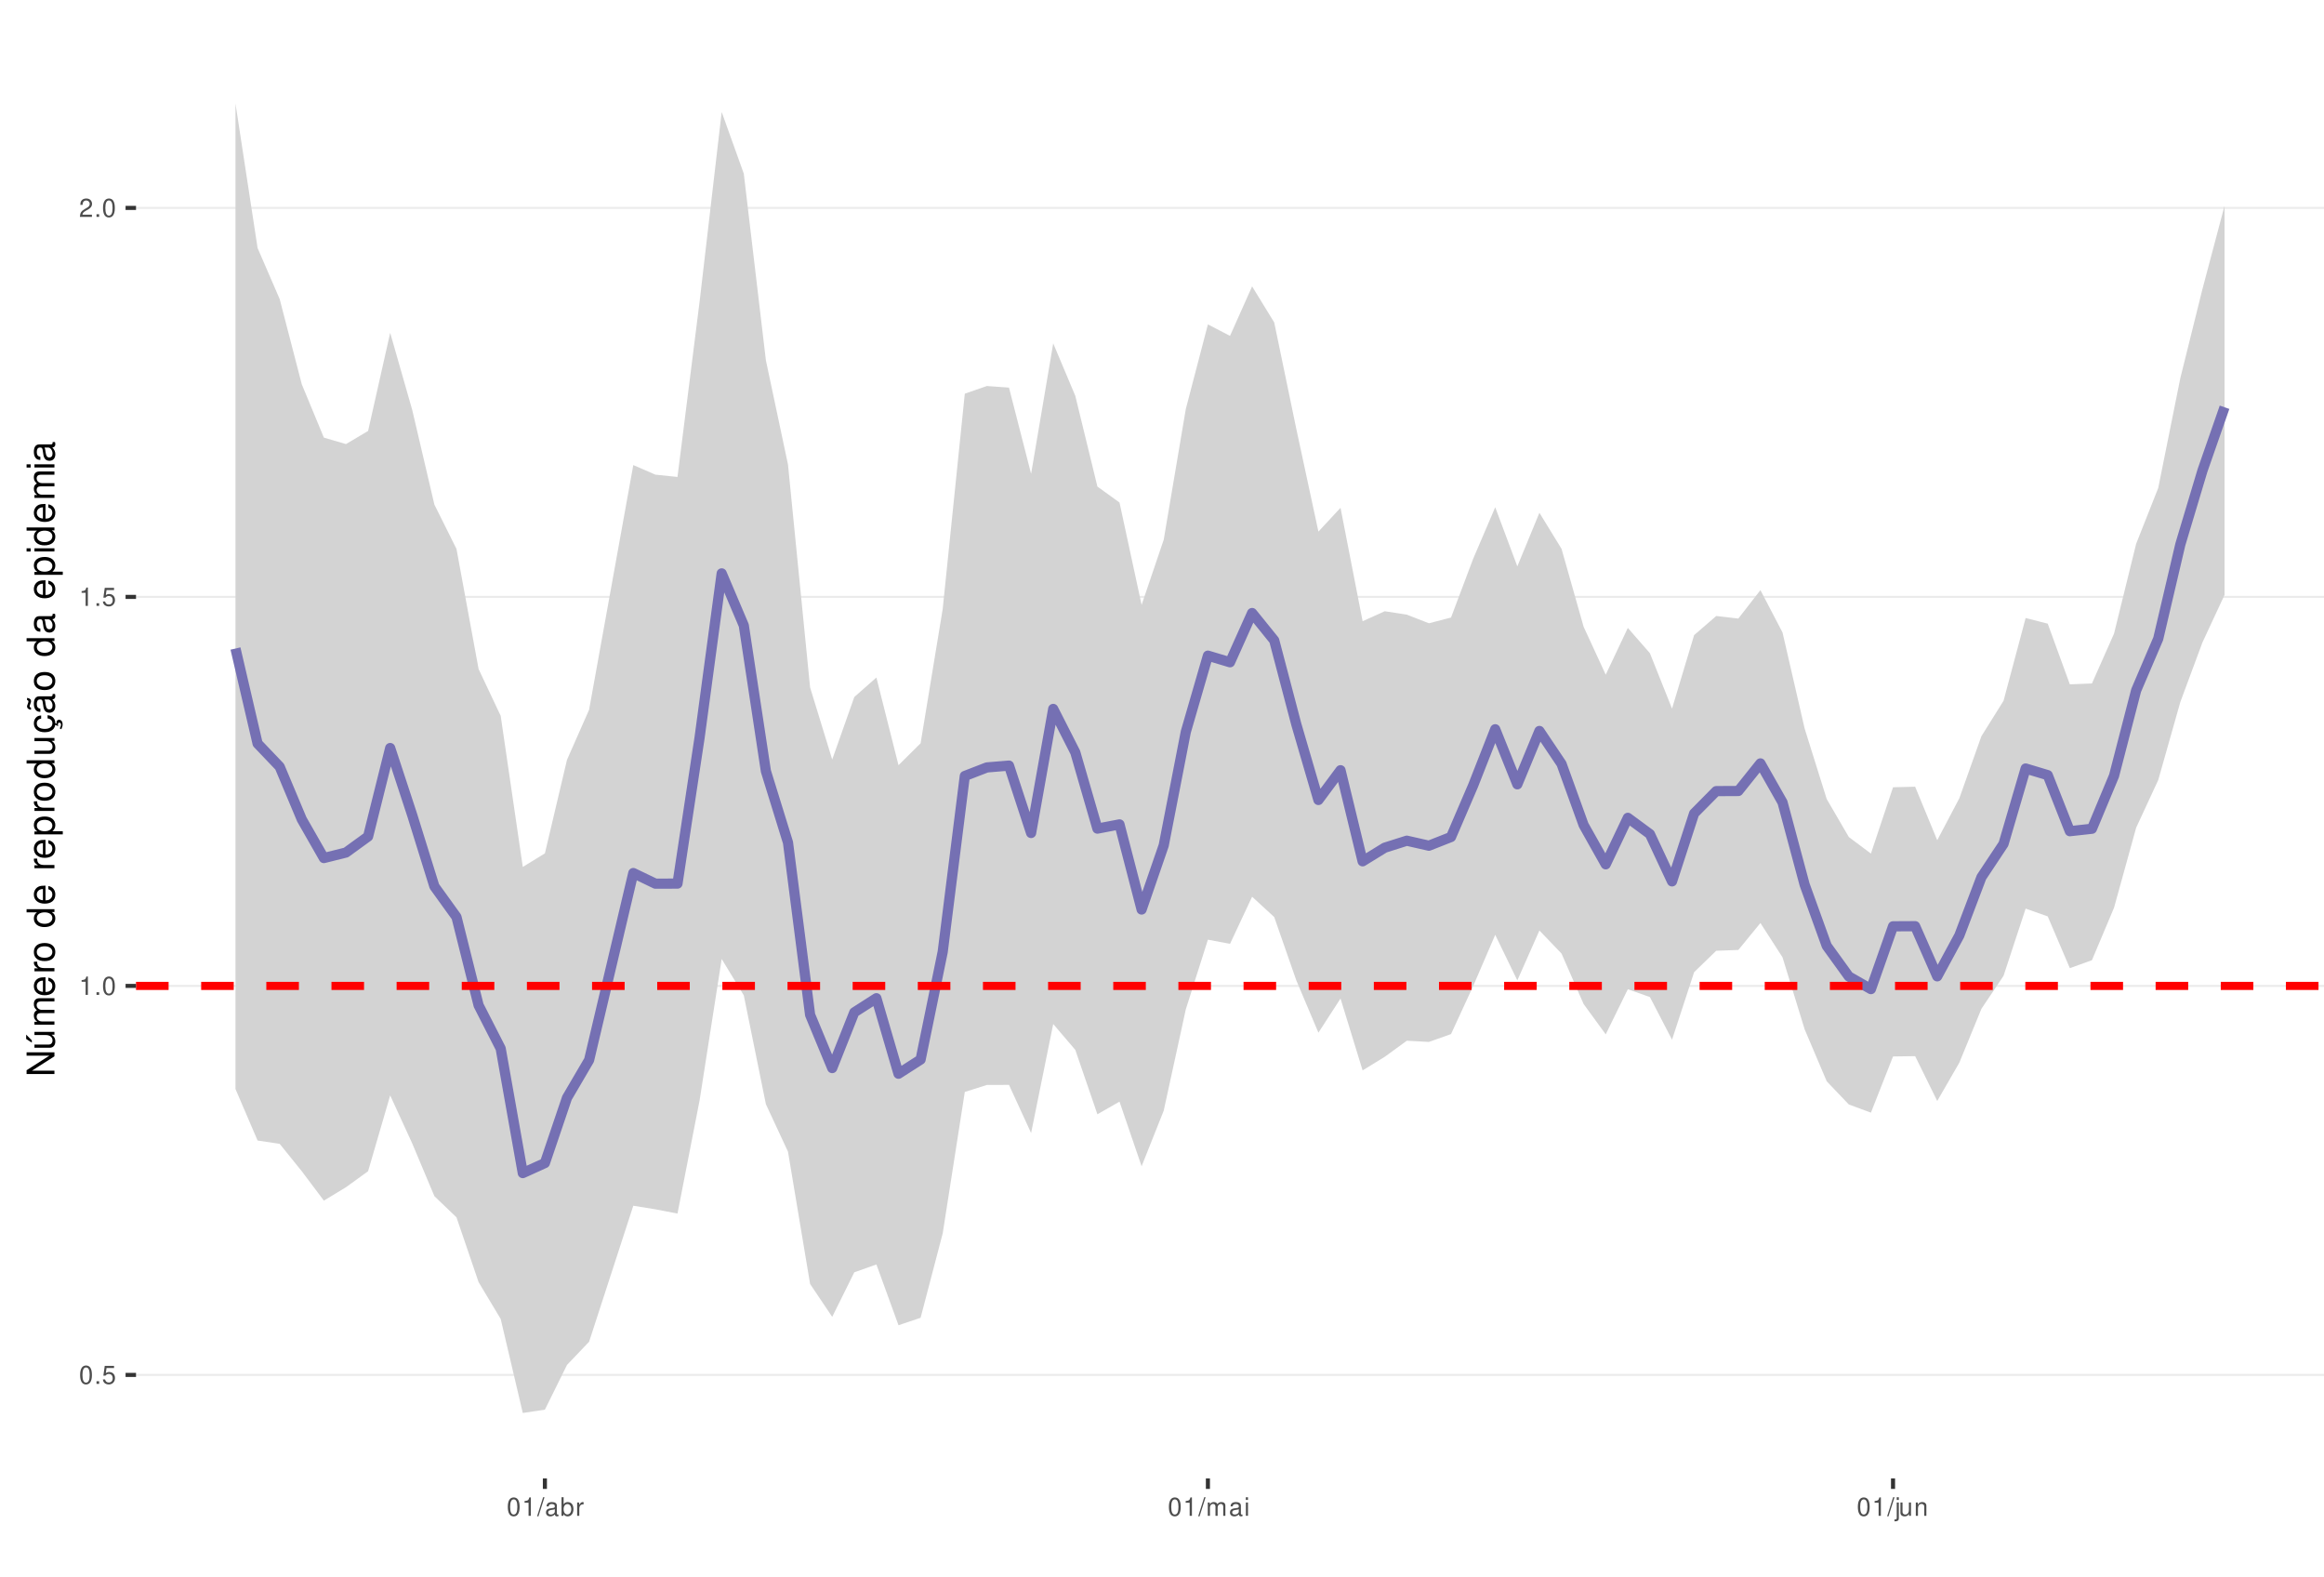
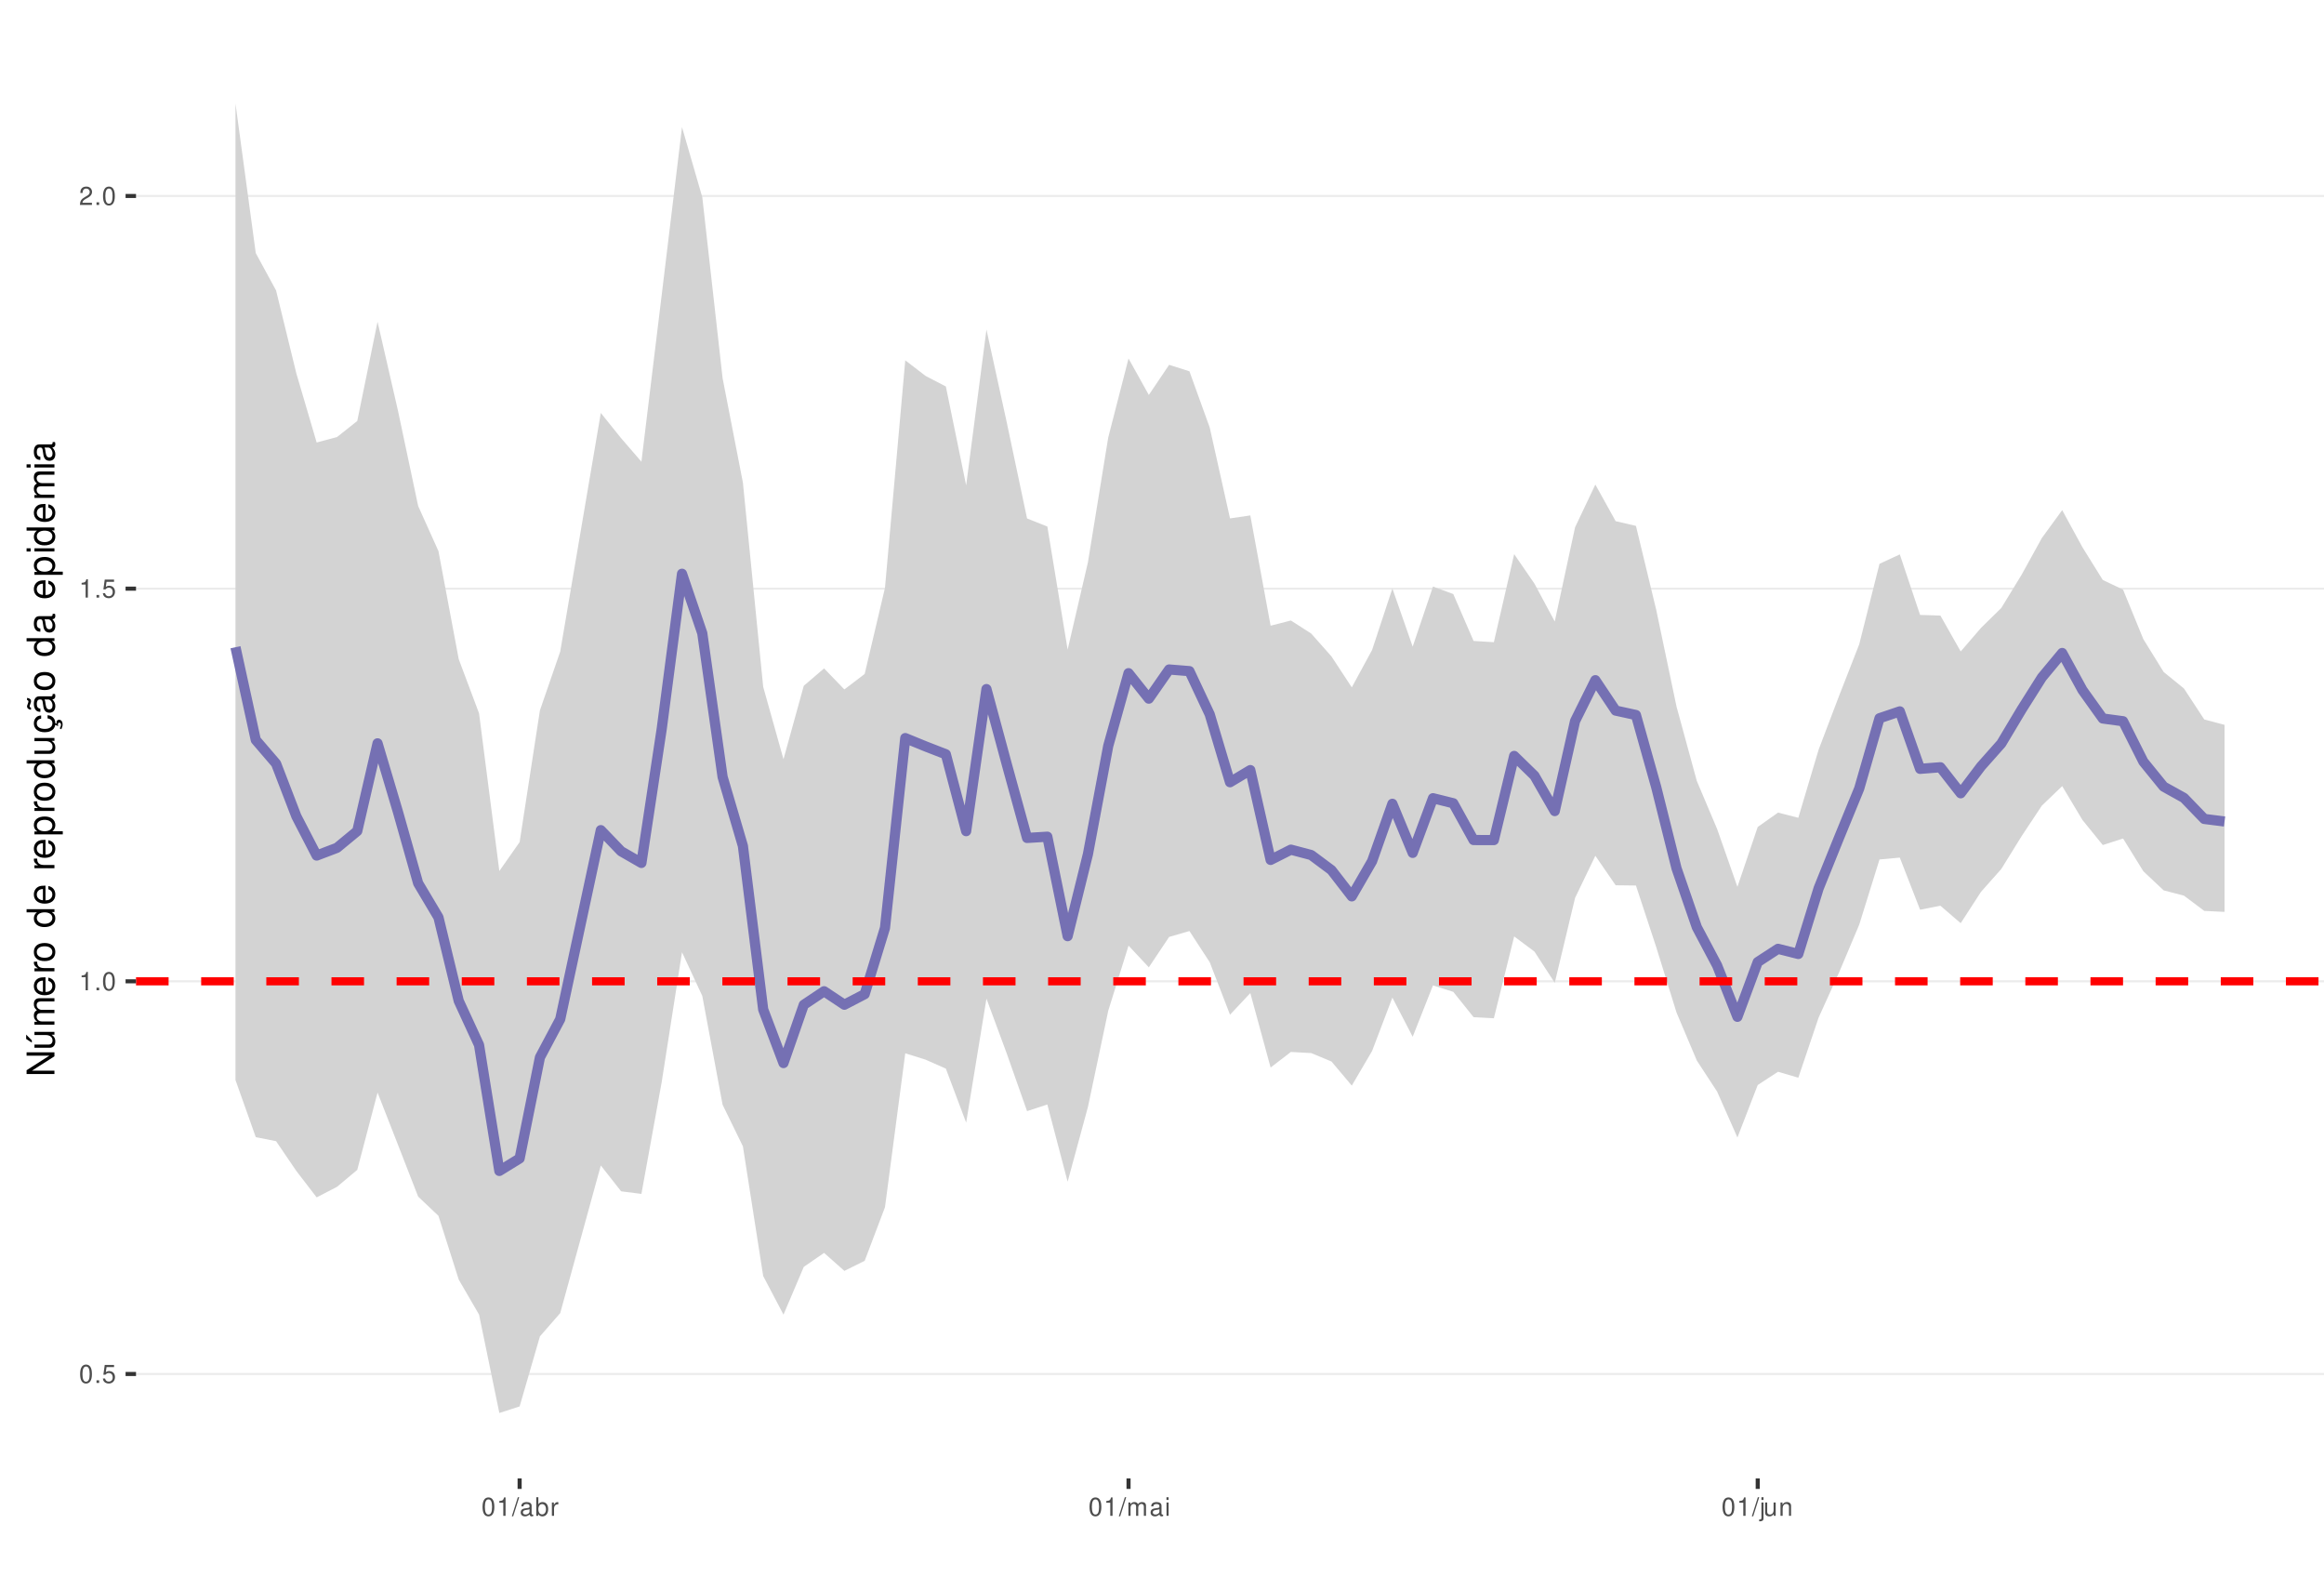
<svg xmlns="http://www.w3.org/2000/svg" xmlns:xlink="http://www.w3.org/1999/xlink" width="609pt" height="413pt" viewBox="0 0 609 413" version="1.1">
  <defs>
    <g>
      <symbol overflow="visible" id="glyph0-0">
        <path style="stroke:none;" d="" />
      </symbol>
      <symbol overflow="visible" id="glyph0-1">
        <path style="stroke:none;" d="M 1.828 -4.812 C 1.391 -4.812 0.984 -4.609 0.75 -4.281 C 0.438 -3.859 0.281 -3.219 0.281 -2.328 C 0.281 -0.703 0.812 0.156 1.828 0.156 C 2.828 0.156 3.375 -0.703 3.375 -2.297 C 3.375 -3.219 3.234 -3.844 2.922 -4.281 C 2.672 -4.625 2.281 -4.812 1.828 -4.812 Z M 1.828 -4.297 C 2.469 -4.297 2.781 -3.641 2.781 -2.344 C 2.781 -0.969 2.469 -0.328 1.812 -0.328 C 1.203 -0.328 0.891 -1 0.891 -2.328 C 0.891 -3.641 1.203 -4.297 1.828 -4.297 Z M 1.828 -4.297 " />
      </symbol>
      <symbol overflow="visible" id="glyph0-2">
        <path style="stroke:none;" d="M 1.266 -0.688 L 0.578 -0.688 L 0.578 0 L 1.266 0 Z M 1.266 -0.688 " />
      </symbol>
      <symbol overflow="visible" id="glyph0-3">
        <path style="stroke:none;" d="M 3.172 -4.719 L 0.734 -4.719 L 0.375 -2.156 L 0.922 -2.156 C 1.188 -2.469 1.422 -2.594 1.797 -2.594 C 2.422 -2.594 2.812 -2.156 2.812 -1.453 C 2.812 -0.781 2.422 -0.359 1.781 -0.359 C 1.266 -0.359 0.953 -0.625 0.812 -1.156 L 0.234 -1.156 C 0.312 -0.766 0.375 -0.578 0.516 -0.406 C 0.781 -0.047 1.266 0.156 1.797 0.156 C 2.75 0.156 3.422 -0.547 3.422 -1.531 C 3.422 -2.469 2.797 -3.109 1.891 -3.109 C 1.562 -3.109 1.297 -3.016 1.016 -2.828 L 1.203 -4.141 L 3.172 -4.141 Z M 3.172 -4.719 " />
      </symbol>
      <symbol overflow="visible" id="glyph0-4">
        <path style="stroke:none;" d="M 1.719 -3.422 L 1.719 0 L 2.312 0 L 2.312 -4.812 L 1.922 -4.812 C 1.719 -4.078 1.578 -3.969 0.672 -3.859 L 0.672 -3.422 Z M 1.719 -3.422 " />
      </symbol>
      <symbol overflow="visible" id="glyph0-5">
        <path style="stroke:none;" d="M 3.375 -0.578 L 0.891 -0.578 C 0.938 -0.984 1.156 -1.234 1.734 -1.578 L 2.406 -1.953 C 3.062 -2.328 3.406 -2.812 3.406 -3.406 C 3.406 -3.812 3.234 -4.188 2.969 -4.438 C 2.688 -4.688 2.344 -4.812 1.891 -4.812 C 1.297 -4.812 0.844 -4.594 0.578 -4.188 C 0.422 -3.938 0.344 -3.641 0.328 -3.141 L 0.922 -3.141 C 0.938 -3.469 0.984 -3.672 1.062 -3.828 C 1.219 -4.125 1.516 -4.297 1.875 -4.297 C 2.406 -4.297 2.797 -3.906 2.797 -3.391 C 2.797 -3.016 2.578 -2.672 2.156 -2.438 L 1.547 -2.078 C 0.562 -1.516 0.281 -1.062 0.219 0 L 3.375 0 Z M 3.375 -0.578 " />
      </symbol>
      <symbol overflow="visible" id="glyph0-6">
        <path style="stroke:none;" d="M 1.531 -4.859 L -0.047 0.141 L 0.312 0.141 L 1.891 -4.859 Z M 1.531 -4.859 " />
      </symbol>
      <symbol overflow="visible" id="glyph0-7">
        <path style="stroke:none;" d="M 3.562 -0.328 C 3.5 -0.312 3.469 -0.312 3.438 -0.312 C 3.25 -0.312 3.141 -0.406 3.141 -0.578 L 3.141 -2.641 C 3.141 -3.25 2.688 -3.594 1.828 -3.594 C 1.312 -3.594 0.906 -3.438 0.672 -3.188 C 0.516 -3 0.453 -2.797 0.438 -2.453 L 0.984 -2.453 C 1.031 -2.875 1.297 -3.078 1.812 -3.078 C 2.312 -3.078 2.594 -2.891 2.594 -2.562 L 2.594 -2.406 C 2.578 -2.172 2.469 -2.078 2.016 -2.031 C 1.219 -1.922 1.109 -1.891 0.891 -1.812 C 0.484 -1.641 0.281 -1.328 0.281 -0.875 C 0.281 -0.25 0.719 0.156 1.422 0.156 C 1.859 0.156 2.219 0 2.609 -0.359 C 2.656 0 2.828 0.156 3.188 0.156 C 3.297 0.156 3.375 0.141 3.562 0.094 Z M 2.594 -1.094 C 2.594 -0.906 2.531 -0.797 2.375 -0.641 C 2.141 -0.438 1.875 -0.328 1.547 -0.328 C 1.109 -0.328 0.859 -0.547 0.859 -0.891 C 0.859 -1.266 1.094 -1.438 1.703 -1.531 C 2.297 -1.609 2.406 -1.641 2.594 -1.719 Z M 2.594 -1.094 " />
      </symbol>
      <symbol overflow="visible" id="glyph0-8">
        <path style="stroke:none;" d="M 0.359 -4.859 L 0.359 0 L 0.859 0 L 0.859 -0.453 C 1.125 -0.047 1.484 0.156 1.969 0.156 C 2.875 0.156 3.484 -0.594 3.484 -1.75 C 3.484 -2.891 2.922 -3.594 1.984 -3.594 C 1.516 -3.594 1.172 -3.406 0.906 -3.016 L 0.906 -4.859 Z M 1.891 -3.062 C 2.5 -3.062 2.906 -2.531 2.906 -1.703 C 2.906 -0.906 2.484 -0.359 1.891 -0.359 C 1.297 -0.359 0.906 -0.906 0.906 -1.719 C 0.906 -2.531 1.297 -3.062 1.891 -3.062 Z M 1.891 -3.062 " />
      </symbol>
      <symbol overflow="visible" id="glyph0-9">
        <path style="stroke:none;" d="M 0.453 -3.484 L 0.453 0 L 1.016 0 L 1.016 -1.812 C 1.031 -2.656 1.375 -3.016 2.141 -3 L 2.141 -3.562 C 2.047 -3.578 1.984 -3.594 1.922 -3.594 C 1.562 -3.594 1.297 -3.375 0.969 -2.859 L 0.969 -3.484 Z M 0.453 -3.484 " />
      </symbol>
      <symbol overflow="visible" id="glyph0-10">
        <path style="stroke:none;" d="M 0.469 -3.484 L 0.469 0 L 1.031 0 L 1.031 -2.188 C 1.031 -2.703 1.391 -3.109 1.844 -3.109 C 2.25 -3.109 2.484 -2.844 2.484 -2.406 L 2.484 0 L 3.047 0 L 3.047 -2.188 C 3.047 -2.703 3.422 -3.109 3.875 -3.109 C 4.266 -3.109 4.516 -2.844 4.516 -2.406 L 4.516 0 L 5.078 0 L 5.078 -2.609 C 5.078 -3.234 4.719 -3.594 4.062 -3.594 C 3.594 -3.594 3.312 -3.453 2.984 -3.062 C 2.781 -3.422 2.5 -3.594 2.047 -3.594 C 1.578 -3.594 1.266 -3.422 0.984 -3 L 0.984 -3.484 Z M 0.469 -3.484 " />
      </symbol>
      <symbol overflow="visible" id="glyph0-11">
        <path style="stroke:none;" d="M 1 -3.484 L 0.453 -3.484 L 0.453 0 L 1 0 Z M 1 -4.859 L 0.438 -4.859 L 0.438 -4.156 L 1 -4.156 Z M 1 -4.859 " />
      </symbol>
      <symbol overflow="visible" id="glyph0-12">
        <path style="stroke:none;" d="M 0.469 -3.484 L 0.469 0.5 C 0.469 0.859 0.359 0.969 0.016 0.969 C -0.031 0.969 -0.047 0.969 -0.125 0.953 L -0.125 1.438 C -0.047 1.438 -0.016 1.453 0.062 1.453 C 0.688 1.453 1.016 1.203 1.016 0.719 L 1.016 -3.484 Z M 1.016 -4.859 L 0.469 -4.859 L 0.469 -4.156 L 1.016 -4.156 Z M 1.016 -4.859 " />
      </symbol>
      <symbol overflow="visible" id="glyph0-13">
        <path style="stroke:none;" d="M 3.203 0 L 3.203 -3.484 L 2.656 -3.484 L 2.656 -1.516 C 2.656 -0.797 2.281 -0.328 1.703 -0.328 C 1.266 -0.328 0.984 -0.594 0.984 -1.016 L 0.984 -3.484 L 0.438 -3.484 L 0.438 -0.797 C 0.438 -0.219 0.859 0.156 1.547 0.156 C 2.062 0.156 2.391 -0.031 2.703 -0.484 L 2.703 0 Z M 3.203 0 " />
      </symbol>
      <symbol overflow="visible" id="glyph0-14">
        <path style="stroke:none;" d="M 0.469 -3.484 L 0.469 0 L 1.031 0 L 1.031 -1.922 C 1.031 -2.641 1.391 -3.109 1.969 -3.109 C 2.406 -3.109 2.688 -2.828 2.688 -2.422 L 2.688 0 L 3.234 0 L 3.234 -2.641 C 3.234 -3.219 2.812 -3.594 2.141 -3.594 C 1.625 -3.594 1.281 -3.391 0.984 -2.906 L 0.984 -3.484 Z M 0.469 -3.484 " />
      </symbol>
      <symbol overflow="visible" id="glyph1-0">
        <path style="stroke:none;" d="" />
      </symbol>
      <symbol overflow="visible" id="glyph1-1">
        <path style="stroke:none;" d="M -7.297 -6.453 L -7.297 -5.578 L -1.328 -5.578 L -7.297 -1.766 L -7.297 -0.766 L 0 -0.766 L 0 -1.641 L -5.906 -1.641 L 0 -5.406 L 0 -6.453 Z M -7.297 -6.453 " />
      </symbol>
      <symbol overflow="visible" id="glyph1-2">
        <path style="stroke:none;" d="M 0 -4.812 L -5.234 -4.812 L -5.234 -3.984 L -2.266 -3.984 C -1.203 -3.984 -0.5 -3.438 -0.5 -2.562 C -0.5 -1.906 -0.906 -1.484 -1.531 -1.484 L -5.234 -1.484 L -5.234 -0.656 L -1.203 -0.656 C -0.328 -0.656 0.234 -1.297 0.234 -2.312 C 0.234 -3.094 -0.047 -3.578 -0.734 -4.062 L 0 -4.062 Z M -7.406 -2.953 L -5.922 -2 L -5.922 -2.594 L -7.406 -4.094 Z M -7.406 -2.953 " />
      </symbol>
      <symbol overflow="visible" id="glyph1-3">
        <path style="stroke:none;" d="M -5.234 -0.703 L 0 -0.703 L 0 -1.547 L -3.297 -1.547 C -4.047 -1.547 -4.656 -2.094 -4.656 -2.766 C -4.656 -3.391 -4.281 -3.734 -3.609 -3.734 L 0 -3.734 L 0 -4.578 L -3.297 -4.578 C -4.047 -4.578 -4.656 -5.125 -4.656 -5.812 C -4.656 -6.422 -4.266 -6.781 -3.609 -6.781 L 0 -6.781 L 0 -7.625 L -3.938 -7.625 C -4.875 -7.625 -5.391 -7.078 -5.391 -6.094 C -5.391 -5.406 -5.188 -4.984 -4.594 -4.484 C -5.156 -4.188 -5.391 -3.766 -5.391 -3.078 C -5.391 -2.375 -5.125 -1.906 -4.5 -1.469 L -5.234 -1.469 Z M -5.234 -0.703 " />
      </symbol>
      <symbol overflow="visible" id="glyph1-4">
        <path style="stroke:none;" d="M -2.344 -5.125 C -3.141 -5.125 -3.625 -5.062 -4.016 -4.922 C -4.875 -4.578 -5.391 -3.781 -5.391 -2.797 C -5.391 -1.344 -4.281 -0.406 -2.547 -0.406 C -0.812 -0.406 0.234 -1.297 0.234 -2.781 C 0.234 -3.984 -0.453 -4.812 -1.594 -5.016 L -1.594 -4.188 C -0.906 -3.953 -0.547 -3.484 -0.547 -2.812 C -0.547 -2.281 -0.781 -1.828 -1.219 -1.547 C -1.516 -1.344 -1.812 -1.281 -2.344 -1.266 Z M -3.016 -1.297 C -3.984 -1.359 -4.625 -1.953 -4.625 -2.797 C -4.625 -3.641 -3.953 -4.234 -3.016 -4.234 Z M -3.016 -1.297 " />
      </symbol>
      <symbol overflow="visible" id="glyph1-5">
        <path style="stroke:none;" d="M -5.234 -0.688 L 0 -0.688 L 0 -1.531 L -2.719 -1.531 C -3.984 -1.547 -4.547 -2.062 -4.516 -3.203 L -5.359 -3.203 C -5.375 -3.062 -5.391 -2.984 -5.391 -2.891 C -5.391 -2.344 -5.062 -1.938 -4.297 -1.453 L -5.234 -1.453 Z M -5.234 -0.688 " />
      </symbol>
      <symbol overflow="visible" id="glyph1-6">
        <path style="stroke:none;" d="M -5.391 -2.719 C -5.391 -1.234 -4.344 -0.359 -2.578 -0.359 C -0.812 -0.359 0.234 -1.234 0.234 -2.734 C 0.234 -4.203 -0.812 -5.094 -2.547 -5.094 C -4.359 -5.094 -5.391 -4.234 -5.391 -2.719 Z M -4.625 -2.734 C -4.625 -3.672 -3.844 -4.234 -2.547 -4.234 C -1.312 -4.234 -0.547 -3.656 -0.547 -2.734 C -0.547 -1.797 -1.312 -1.234 -2.578 -1.234 C -3.844 -1.234 -4.625 -1.797 -4.625 -2.734 Z M -4.625 -2.734 " />
      </symbol>
      <symbol overflow="visible" id="glyph1-7">
        <path style="stroke:none;" d="" />
      </symbol>
      <symbol overflow="visible" id="glyph1-8">
        <path style="stroke:none;" d="M -7.297 -4.953 L -7.297 -4.125 L -4.578 -4.125 C -5.109 -3.766 -5.391 -3.203 -5.391 -2.516 C -5.391 -1.156 -4.297 -0.266 -2.625 -0.266 C -0.859 -0.266 0.234 -1.125 0.234 -2.547 C 0.234 -3.266 -0.047 -3.766 -0.688 -4.203 L 0 -4.203 L 0 -4.953 Z M -4.609 -2.656 C -4.609 -3.547 -3.812 -4.125 -2.562 -4.125 C -1.344 -4.125 -0.547 -3.547 -0.547 -2.656 C -0.547 -1.734 -1.359 -1.125 -2.578 -1.125 C -3.797 -1.125 -4.609 -1.734 -4.609 -2.656 Z M -4.609 -2.656 " />
      </symbol>
      <symbol overflow="visible" id="glyph1-9">
        <path style="stroke:none;" d="M 2.188 -0.547 L 2.188 -1.375 L -0.547 -1.375 C -0.016 -1.812 0.234 -2.312 0.234 -2.984 C 0.234 -4.344 -0.859 -5.234 -2.531 -5.234 C -4.297 -5.234 -5.391 -4.375 -5.391 -2.984 C -5.391 -2.266 -5.062 -1.703 -4.453 -1.312 L -5.234 -1.312 L -5.234 -0.547 Z M -4.609 -2.844 C -4.609 -3.766 -3.797 -4.359 -2.547 -4.359 C -1.359 -4.359 -0.547 -3.75 -0.547 -2.844 C -0.547 -1.953 -1.344 -1.375 -2.578 -1.375 C -3.812 -1.375 -4.609 -1.953 -4.609 -2.844 Z M -4.609 -2.844 " />
      </symbol>
      <symbol overflow="visible" id="glyph1-10">
        <path style="stroke:none;" d="M 0 -4.812 L -5.234 -4.812 L -5.234 -3.984 L -2.266 -3.984 C -1.203 -3.984 -0.5 -3.438 -0.5 -2.562 C -0.5 -1.906 -0.906 -1.484 -1.531 -1.484 L -5.234 -1.484 L -5.234 -0.656 L -1.203 -0.656 C -0.328 -0.656 0.234 -1.297 0.234 -2.312 C 0.234 -3.094 -0.047 -3.578 -0.734 -4.062 L 0 -4.062 Z M 0 -4.812 " />
      </symbol>
      <symbol overflow="visible" id="glyph1-11">
        <path style="stroke:none;" d="M 0.234 -2.641 C 0.234 -3.875 -0.547 -4.703 -1.797 -4.766 L -1.797 -3.938 C -0.953 -3.797 -0.531 -3.359 -0.531 -2.656 C -0.531 -1.734 -1.281 -1.188 -2.516 -1.188 C -3.844 -1.188 -4.625 -1.719 -4.625 -2.625 C -4.625 -3.328 -4.203 -3.766 -3.484 -3.875 L -3.484 -4.703 C -3.984 -4.672 -4.312 -4.562 -4.609 -4.359 C -5.094 -4 -5.391 -3.375 -5.391 -2.641 C -5.391 -1.219 -4.266 -0.312 -2.531 -0.312 C -1.469 -0.312 -0.625 -0.672 -0.156 -1.312 C 0.047 -1.594 0.125 -1.812 0.203 -2.25 L 0.922 -1.938 L 0.984 -2.062 C 0.938 -2.188 0.906 -2.25 0.906 -2.375 C 0.906 -2.656 1.047 -2.828 1.281 -2.828 C 1.547 -2.828 1.734 -2.594 1.734 -2.297 C 1.734 -2.031 1.672 -1.844 1.438 -1.406 L 1.406 -1.312 L 1.812 -1.094 C 2.078 -1.75 2.141 -1.953 2.141 -2.344 C 2.141 -3.109 1.781 -3.578 1.203 -3.578 C 0.781 -3.578 0.547 -3.297 0.547 -2.797 C 0.547 -2.703 0.547 -2.641 0.562 -2.516 Z M 0.234 -2.641 " />
      </symbol>
      <symbol overflow="visible" id="glyph1-12">
        <path style="stroke:none;" d="M -0.484 -5.344 C -0.469 -5.266 -0.469 -5.219 -0.469 -5.172 C -0.469 -4.875 -0.625 -4.719 -0.875 -4.719 L -3.953 -4.719 C -4.891 -4.719 -5.391 -4.047 -5.391 -2.75 C -5.391 -1.984 -5.172 -1.375 -4.781 -1.016 C -4.516 -0.766 -4.203 -0.672 -3.688 -0.656 L -3.688 -1.484 C -4.328 -1.562 -4.625 -1.938 -4.625 -2.719 C -4.625 -3.484 -4.344 -3.891 -3.844 -3.891 L -3.625 -3.891 C -3.266 -3.875 -3.125 -3.703 -3.047 -3.016 C -2.891 -1.844 -2.844 -1.656 -2.719 -1.344 C -2.453 -0.734 -2 -0.422 -1.312 -0.422 C -0.375 -0.422 0.234 -1.078 0.234 -2.141 C 0.234 -2.797 0 -3.328 -0.547 -3.922 C 0 -3.984 0.234 -4.234 0.234 -4.781 C 0.234 -4.953 0.203 -5.062 0.141 -5.344 Z M -1.656 -3.891 C -1.375 -3.891 -1.203 -3.812 -0.969 -3.562 C -0.656 -3.219 -0.5 -2.812 -0.5 -2.312 C -0.5 -1.672 -0.812 -1.297 -1.344 -1.297 C -1.891 -1.297 -2.172 -1.656 -2.297 -2.547 C -2.422 -3.438 -2.453 -3.609 -2.594 -3.891 Z M -7.172 -3.75 C -6.922 -3.672 -6.812 -3.547 -6.812 -3.375 C -6.812 -3.25 -6.875 -2.984 -6.984 -2.734 C -7.156 -2.312 -7.172 -2.25 -7.172 -2.047 C -7.172 -1.594 -6.797 -1.297 -6.141 -1.188 L -6.141 -1.766 C -6.375 -1.812 -6.5 -1.938 -6.5 -2.094 C -6.5 -2.203 -6.469 -2.344 -6.375 -2.578 C -6.156 -3.156 -6.125 -3.234 -6.125 -3.438 C -6.125 -3.922 -6.484 -4.219 -7.172 -4.312 Z M -7.172 -3.75 " />
      </symbol>
      <symbol overflow="visible" id="glyph1-13">
        <path style="stroke:none;" d="M -0.484 -5.344 C -0.469 -5.266 -0.469 -5.219 -0.469 -5.172 C -0.469 -4.875 -0.625 -4.719 -0.875 -4.719 L -3.953 -4.719 C -4.891 -4.719 -5.391 -4.047 -5.391 -2.75 C -5.391 -1.984 -5.172 -1.375 -4.781 -1.016 C -4.516 -0.766 -4.203 -0.672 -3.688 -0.656 L -3.688 -1.484 C -4.328 -1.562 -4.625 -1.938 -4.625 -2.719 C -4.625 -3.484 -4.344 -3.891 -3.844 -3.891 L -3.625 -3.891 C -3.266 -3.875 -3.125 -3.703 -3.047 -3.016 C -2.891 -1.844 -2.844 -1.656 -2.719 -1.344 C -2.453 -0.734 -2 -0.422 -1.312 -0.422 C -0.375 -0.422 0.234 -1.078 0.234 -2.141 C 0.234 -2.797 0 -3.328 -0.547 -3.922 C 0 -3.984 0.234 -4.234 0.234 -4.781 C 0.234 -4.953 0.203 -5.062 0.141 -5.344 Z M -1.656 -3.891 C -1.375 -3.891 -1.203 -3.812 -0.969 -3.562 C -0.656 -3.219 -0.5 -2.812 -0.5 -2.312 C -0.5 -1.672 -0.812 -1.297 -1.344 -1.297 C -1.891 -1.297 -2.172 -1.656 -2.297 -2.547 C -2.422 -3.438 -2.453 -3.609 -2.594 -3.891 Z M -1.656 -3.891 " />
      </symbol>
      <symbol overflow="visible" id="glyph1-14">
        <path style="stroke:none;" d="M -5.234 -1.5 L -5.234 -0.672 L 0 -0.672 L 0 -1.5 Z M -7.297 -1.5 L -7.297 -0.656 L -6.234 -0.656 L -6.234 -1.5 Z M -7.297 -1.5 " />
      </symbol>
    </g>
    <clipPath id="clip1">
      <path d="M 35.645 9.961 L 609 9.961 L 609 387.328 L 35.645 387.328 Z M 35.645 9.961 " />
    </clipPath>
    <clipPath id="clip2">
      <path d="M 35.645 359 L 609 359 L 609 361 L 35.645 361 Z M 35.645 359 " />
    </clipPath>
    <clipPath id="clip3">
-       <path d="M 35.645 258 L 609 258 L 609 259 L 35.645 259 Z M 35.645 258 " />
+       <path d="M 35.645 256 L 609 256 L 609 258 L 35.645 258 Z M 35.645 256 " />
    </clipPath>
    <clipPath id="clip4">
-       <path d="M 35.645 156 L 609 156 L 609 157 L 35.645 157 Z M 35.645 156 " />
+       <path d="M 35.645 153 L 609 153 L 609 155 L 35.645 155 Z M 35.645 153 " />
    </clipPath>
    <clipPath id="clip5">
-       <path d="M 35.645 54 L 609 54 L 609 55 L 35.645 55 Z M 35.645 54 " />
+       <path d="M 35.645 51 L 609 51 L 609 52 L 35.645 52 Z M 35.645 51 " />
    </clipPath>
    <clipPath id="clip6">
-       <path d="M 35.645 257 L 609 257 L 609 260 L 35.645 260 Z M 35.645 257 " />
+       <path d="M 35.645 256 L 609 256 L 609 259 L 35.645 259 Z M 35.645 256 " />
    </clipPath>
  </defs>
  <g id="surface157">
    <rect x="0" y="0" width="609" height="413" style="fill:rgb(100%,100%,100%);fill-opacity:1;stroke:none;" />
    <rect x="0" y="0" width="609" height="413" style="fill:rgb(100%,100%,100%);fill-opacity:1;stroke:none;" />
    <path style="fill:none;stroke-width:1.067;stroke-linecap:round;stroke-linejoin:round;stroke:rgb(100%,100%,100%);stroke-opacity:1;stroke-miterlimit:10;" d="M 0 413 L 609 413 L 609 0 L 0 0 Z M 0 413 " />
    <g clip-path="url(#clip1)" clip-rule="nonzero">
      <path style=" stroke:none;fill-rule:nonzero;fill:rgb(100%,100%,100%);fill-opacity:1;" d="M 35.645 387.328 L 609 387.328 L 609 9.961 L 35.645 9.961 Z M 35.645 387.328 " />
    </g>
    <g clip-path="url(#clip2)" clip-rule="nonzero">
-       <path style="fill:none;stroke-width:0.533;stroke-linecap:butt;stroke-linejoin:round;stroke:rgb(92.157%,92.157%,92.157%);stroke-opacity:1;stroke-miterlimit:10;" d="M 35.645 360.199 L 609 360.199 " />
+       <path style="fill:none;stroke-width:0.533;stroke-linecap:butt;stroke-linejoin:round;stroke:rgb(92.157%,92.157%,92.157%);stroke-opacity:1;stroke-miterlimit:10;" d="M 35.645 359.957 L 609 359.957 " />
    </g>
    <g clip-path="url(#clip3)" clip-rule="nonzero">
-       <path style="fill:none;stroke-width:0.533;stroke-linecap:butt;stroke-linejoin:round;stroke:rgb(92.157%,92.157%,92.157%);stroke-opacity:1;stroke-miterlimit:10;" d="M 35.645 258.289 L 609 258.289 " />
+       <path style="fill:none;stroke-width:0.533;stroke-linecap:butt;stroke-linejoin:round;stroke:rgb(92.157%,92.157%,92.157%);stroke-opacity:1;stroke-miterlimit:10;" d="M 35.645 257.086 L 609 257.086 " />
    </g>
    <g clip-path="url(#clip4)" clip-rule="nonzero">
-       <path style="fill:none;stroke-width:0.533;stroke-linecap:butt;stroke-linejoin:round;stroke:rgb(92.157%,92.157%,92.157%);stroke-opacity:1;stroke-miterlimit:10;" d="M 35.645 156.379 L 609 156.379 " />
+       <path style="fill:none;stroke-width:0.533;stroke-linecap:butt;stroke-linejoin:round;stroke:rgb(92.157%,92.157%,92.157%);stroke-opacity:1;stroke-miterlimit:10;" d="M 35.645 154.215 L 609 154.215 " />
    </g>
    <g clip-path="url(#clip5)" clip-rule="nonzero">
-       <path style="fill:none;stroke-width:0.533;stroke-linecap:butt;stroke-linejoin:round;stroke:rgb(92.157%,92.157%,92.157%);stroke-opacity:1;stroke-miterlimit:10;" d="M 35.645 54.469 L 609 54.469 " />
-     </g>
-     <path style=" stroke:none;fill-rule:nonzero;fill:rgb(82.745%,82.745%,82.745%);fill-opacity:1;" d="M 61.707 27.117 L 67.5 64.973 L 73.289 78.348 L 79.082 100.676 L 84.871 114.648 L 90.664 116.34 L 96.457 112.902 L 102.246 87.191 L 108.039 107.461 L 113.828 132.18 L 119.621 143.809 L 125.414 175.273 L 131.203 187.535 L 136.996 227.121 L 142.789 223.57 L 148.578 199.07 L 154.371 185.945 L 165.953 121.84 L 171.746 124.352 L 177.535 124.953 L 183.328 79.031 L 189.117 29.34 L 194.91 45.492 L 200.703 94.406 L 206.492 121.707 L 212.285 180.094 L 218.078 198.992 L 223.867 182.605 L 229.66 177.5 L 235.449 200.469 L 241.242 194.723 L 247.035 159.543 L 252.824 103.137 L 258.617 101.129 L 264.406 101.547 L 270.199 124.141 L 275.992 89.961 L 281.781 103.707 L 287.574 127.469 L 293.363 131.652 L 299.156 158.48 L 304.949 141.402 L 310.738 107.152 L 316.531 84.988 L 322.324 87.992 L 328.113 75.027 L 333.906 84.477 L 339.695 112.367 L 345.488 139.273 L 351.281 133.035 L 357.07 162.75 L 362.863 160.133 L 368.652 161.027 L 374.445 163.285 L 380.238 161.781 L 386.027 146.426 L 391.82 132.891 L 397.613 148.375 L 403.402 134.336 L 409.195 143.777 L 414.984 164.199 L 420.777 176.754 L 426.57 164.5 L 432.359 171.129 L 438.152 185.645 L 443.941 166.387 L 449.734 161.383 L 455.527 162.051 L 461.316 154.602 L 467.109 165.699 L 472.902 190.863 L 478.691 209.348 L 484.484 219.289 L 490.273 223.621 L 496.066 206.25 L 501.859 206.102 L 507.648 220.125 L 513.441 209.129 L 519.23 192.859 L 525.023 183.602 L 530.816 161.906 L 536.605 163.391 L 542.398 179.285 L 548.191 179.055 L 553.98 165.996 L 559.773 142.473 L 565.562 127.836 L 571.355 99.043 L 577.148 75.727 L 582.938 53.902 L 582.938 155.859 L 577.148 168.301 L 571.355 183.906 L 565.562 204.352 L 559.773 216.852 L 553.98 237.805 L 548.191 251.547 L 542.398 253.641 L 536.605 240.082 L 530.816 238.035 L 525.023 255.652 L 519.23 264.281 L 513.441 278.398 L 507.648 288.438 L 501.859 276.691 L 496.066 276.773 L 490.273 291.492 L 484.484 289.355 L 478.691 283.285 L 472.902 269.66 L 467.109 250.809 L 461.316 241.809 L 455.527 248.871 L 449.734 249.082 L 443.941 254.688 L 438.152 272.383 L 432.359 261.211 L 426.57 259.16 L 420.777 270.977 L 414.984 263.039 L 409.195 249.816 L 403.402 243.77 L 397.613 256.844 L 391.82 244.91 L 386.027 258.359 L 380.238 270.91 L 374.445 272.965 L 368.652 272.652 L 362.863 276.867 L 357.07 280.426 L 351.281 261.602 L 345.488 270.539 L 339.695 256.848 L 333.906 240.25 L 328.113 234.926 L 322.324 247.27 L 316.531 246.176 L 310.738 264.422 L 304.949 290.977 L 299.156 305.539 L 293.363 288.609 L 287.574 291.922 L 281.781 275.051 L 275.992 268.27 L 270.199 296.836 L 264.406 284.219 L 258.617 284.238 L 252.824 286.074 L 247.035 323.117 L 241.242 345.234 L 235.449 347.188 L 229.66 331.266 L 223.867 333.32 L 218.078 344.996 L 212.285 336.375 L 206.492 301.719 L 200.703 289.285 L 194.91 260.766 L 189.117 251.234 L 183.328 288.281 L 177.535 317.93 L 171.746 316.82 L 165.953 315.883 L 154.371 351.516 L 148.578 357.594 L 142.789 369.305 L 136.996 370.176 L 131.203 345.539 L 125.414 335.895 L 119.621 318.918 L 113.828 313.371 L 108.039 299.598 L 102.246 286.973 L 96.457 306.836 L 90.664 311.031 L 84.871 314.543 L 79.082 306.848 L 73.289 299.664 L 67.5 298.797 L 61.707 285.305 Z M 61.707 27.117 " />
-     <path style="fill:none;stroke-width:2.667;stroke-linecap:butt;stroke-linejoin:round;stroke:rgb(45.882%,43.922%,70.196%);stroke-opacity:1;stroke-miterlimit:10;" d="M 61.707 169.902 L 67.5 194.793 L 73.289 200.859 L 79.082 214.656 L 84.871 224.793 L 90.664 223.348 L 96.457 219.145 L 102.246 195.969 L 108.039 213.605 L 113.828 232.207 L 119.621 240.238 L 125.414 263.363 L 131.203 274.699 L 136.996 307.332 L 142.789 304.699 L 148.578 287.609 L 154.371 277.723 L 165.953 228.719 L 171.746 231.504 L 177.535 231.488 L 183.328 193.211 L 189.117 150.215 L 194.91 163.855 L 200.703 202.027 L 206.492 220.738 L 212.285 265.859 L 218.078 279.816 L 223.867 265.219 L 229.66 261.512 L 235.449 281.301 L 241.242 277.586 L 247.035 249.359 L 252.824 203.293 L 258.617 201.051 L 264.406 200.574 L 270.199 218.23 L 275.992 185.723 L 281.781 197.113 L 287.574 217.082 L 293.363 215.977 L 299.156 238.281 L 304.949 221.48 L 310.738 191.734 L 316.531 171.77 L 322.324 173.504 L 328.113 160.598 L 333.906 167.766 L 339.695 189.762 L 345.488 209.582 L 351.281 201.785 L 357.07 225.648 L 362.863 222.082 L 368.652 220.25 L 374.445 221.559 L 380.238 219.277 L 386.027 205.801 L 391.82 191.051 L 397.613 205.48 L 403.402 191.496 L 409.195 200.125 L 414.984 216.133 L 420.777 226.438 L 426.57 214.254 L 432.359 218.52 L 438.152 230.906 L 443.941 213.113 L 449.734 207.258 L 455.527 207.227 L 461.316 199.996 L 467.109 210.211 L 472.902 231.773 L 478.691 247.801 L 484.484 255.82 L 490.273 259.129 L 496.066 242.676 L 501.859 242.645 L 507.648 255.785 L 513.441 245.074 L 519.23 229.816 L 525.023 221.086 L 530.816 201.332 L 536.605 203.074 L 542.398 217.758 L 548.191 217.117 L 553.98 203.246 L 559.773 180.875 L 565.562 167.32 L 571.355 142.625 L 577.148 123.301 L 582.938 106.695 " />
+       <path style="fill:none;stroke-width:0.533;stroke-linecap:butt;stroke-linejoin:round;stroke:rgb(92.157%,92.157%,92.157%);stroke-opacity:1;stroke-miterlimit:10;" d="M 35.645 51.344 L 609 51.344 " />
+     </g>
+     <path style=" stroke:none;fill-rule:nonzero;fill:rgb(82.745%,82.745%,82.745%);fill-opacity:1;" d="M 61.707 27.117 L 67.023 66.305 L 72.344 76.098 L 77.664 97.855 L 82.98 115.926 L 88.301 114.508 L 93.617 110.293 L 98.938 84.301 L 104.258 107.453 L 109.574 132.555 L 114.895 144.379 L 120.211 172.691 L 125.531 186.863 L 130.852 228.195 L 136.168 220.613 L 141.488 186.094 L 146.805 170.695 L 157.441 108.184 L 162.762 114.801 L 168.082 120.957 L 173.398 77.277 L 178.719 33.312 L 184.035 51.668 L 189.355 99.078 L 194.676 126.43 L 199.992 179.93 L 205.312 198.902 L 210.629 179.664 L 215.949 175.113 L 221.266 180.621 L 226.586 176.566 L 231.906 154.012 L 237.223 94.398 L 242.543 98.484 L 247.859 101.246 L 253.18 127.172 L 258.5 86.336 L 263.816 110.652 L 269.137 135.824 L 274.453 137.941 L 279.773 170.191 L 285.09 147.316 L 290.41 114.621 L 295.73 93.922 L 301.047 103.473 L 306.367 95.578 L 311.684 97.27 L 317.004 111.992 L 322.324 135.812 L 327.641 135.031 L 332.961 163.926 L 338.277 162.559 L 343.598 165.977 L 348.914 171.977 L 354.234 180.078 L 359.555 170.281 L 364.871 154.164 L 370.191 169.406 L 375.508 153.672 L 380.828 155.629 L 386.148 167.918 L 391.465 168.242 L 396.785 145.176 L 402.102 152.906 L 407.422 162.824 L 412.742 138.145 L 418.059 126.949 L 423.379 136.535 L 428.695 137.773 L 434.016 159.797 L 439.332 185.121 L 444.652 204.609 L 449.973 217.188 L 455.289 232.336 L 460.609 216.652 L 465.926 212.887 L 471.246 214.242 L 476.566 196.402 L 481.883 182.418 L 487.203 168.809 L 492.52 147.711 L 497.84 145.242 L 503.156 161.102 L 508.477 161.266 L 513.797 170.668 L 519.113 164.504 L 524.434 159.281 L 529.75 150.582 L 535.07 140.945 L 540.391 133.645 L 545.707 143.383 L 551.027 151.941 L 556.344 154.469 L 561.664 167.453 L 566.98 176.047 L 572.301 180.371 L 577.621 188.488 L 582.938 189.898 L 582.938 238.898 L 577.621 238.637 L 572.301 234.645 L 566.98 233.258 L 561.664 228.258 L 556.344 219.672 L 551.027 221.387 L 545.707 214.824 L 540.391 205.949 L 535.07 211.051 L 529.75 219.074 L 524.434 227.66 L 519.113 233.652 L 513.797 241.859 L 508.477 237.285 L 503.156 238.328 L 497.84 224.676 L 492.52 225.168 L 487.203 242.254 L 481.883 254.867 L 476.566 266.59 L 471.246 282.34 L 465.926 280.781 L 460.609 284.254 L 455.289 298 L 449.973 285.988 L 444.652 277.844 L 439.332 265.273 L 434.016 248.145 L 428.695 231.988 L 423.379 231.922 L 418.059 224.199 L 412.742 235.242 L 407.422 257.48 L 402.102 249.297 L 396.785 245.324 L 391.465 266.766 L 386.148 266.477 L 380.828 259.848 L 375.508 258.16 L 370.191 271.613 L 364.871 261.363 L 359.555 275.336 L 354.234 284.41 L 348.914 278.094 L 343.598 275.887 L 338.277 275.594 L 332.961 279.672 L 327.641 260.168 L 322.324 265.836 L 317.004 252.074 L 311.684 243.914 L 306.367 245.457 L 301.047 253.422 L 295.73 247.738 L 290.41 264.805 L 285.09 290.008 L 279.773 309.59 L 274.453 289.359 L 269.137 291.094 L 263.816 276 L 258.5 261.625 L 253.18 294.113 L 247.859 279.961 L 242.543 277.609 L 237.223 275.949 L 231.906 316.27 L 226.586 330.309 L 221.266 332.949 L 215.949 328.234 L 210.629 331.898 L 205.312 344.41 L 199.992 334.293 L 194.676 300.316 L 189.355 289.422 L 184.035 260.922 L 178.719 249.461 L 173.398 283.473 L 168.082 312.781 L 162.762 312.102 L 157.441 305.328 L 146.805 344.004 L 141.488 350.105 L 136.168 368.457 L 130.852 370.176 L 125.531 344.387 L 120.211 335.234 L 114.895 318.52 L 109.574 313.484 L 104.258 299.832 L 98.938 286.234 L 93.617 306.484 L 88.301 310.934 L 82.98 313.695 L 77.664 306.781 L 72.344 298.969 L 67.023 297.91 L 61.707 282.941 Z M 61.707 27.117 " />
+     <path style="fill:none;stroke-width:2.667;stroke-linecap:butt;stroke-linejoin:round;stroke:rgb(45.882%,43.922%,70.196%);stroke-opacity:1;stroke-miterlimit:10;" d="M 61.707 169.566 L 67.023 193.852 L 72.344 200.047 L 77.664 213.867 L 82.98 224.141 L 88.301 222.117 L 93.617 217.73 L 98.938 194.738 L 104.258 212.625 L 109.574 231.391 L 114.895 240.332 L 120.211 262.223 L 125.531 273.766 L 130.852 306.766 L 136.168 303.488 L 141.488 277.012 L 146.805 267.004 L 157.441 217.484 L 162.762 223.016 L 168.082 226.074 L 173.398 190.988 L 178.719 150.312 L 184.035 165.91 L 189.355 203.539 L 194.676 221.629 L 199.992 264.453 L 205.312 278.5 L 210.629 263.242 L 215.949 259.688 L 221.266 263.219 L 226.586 260.453 L 231.906 243.105 L 237.223 193.367 L 242.543 195.543 L 247.859 197.609 L 253.18 217.75 L 258.5 180.527 L 263.816 200.199 L 269.137 219.527 L 274.453 219.199 L 279.773 245.254 L 285.09 223.781 L 290.41 195.422 L 295.73 176.355 L 301.047 183.035 L 306.367 175.395 L 311.684 175.824 L 317.004 187.148 L 322.324 204.93 L 327.641 201.75 L 332.961 225.281 L 338.277 222.594 L 343.598 224 L 348.914 227.961 L 354.234 234.832 L 359.555 225.617 L 364.871 210.582 L 370.191 223.441 L 375.508 209.117 L 380.828 210.438 L 386.148 220.074 L 391.465 220.086 L 396.785 198.039 L 402.102 203.223 L 407.422 212.488 L 412.742 188.906 L 418.059 178.195 L 423.379 186.16 L 428.695 187.32 L 434.016 206.262 L 439.332 227.5 L 444.652 242.918 L 449.973 252.945 L 455.289 266.387 L 460.609 252.039 L 465.926 248.574 L 471.246 249.922 L 476.566 232.723 L 481.883 219.551 L 487.203 206.582 L 492.52 188.168 L 497.84 186.367 L 503.156 201.422 L 508.477 201.008 L 513.797 207.824 L 519.113 200.789 L 524.434 194.793 L 529.75 185.898 L 535.07 177.477 L 540.391 171.07 L 545.707 180.789 L 551.027 188.23 L 556.344 188.953 L 561.664 199.535 L 566.98 206.078 L 572.301 209.035 L 577.621 214.547 L 582.938 215.219 " />
    <g clip-path="url(#clip6)" clip-rule="nonzero">
-       <path style="fill:none;stroke-width:2.134;stroke-linecap:butt;stroke-linejoin:round;stroke:rgb(100%,0%,0%);stroke-opacity:1;stroke-dasharray:8.536,8.536;stroke-miterlimit:10;" d="M 35.645 258.289 L 609 258.289 " />
-     </g>
-     <g style="fill:rgb(30.196%,30.196%,30.196%);fill-opacity:1;">
-       <use xlink:href="#glyph0-1" x="20.715" y="362.547" />
-       <use xlink:href="#glyph0-2" x="24.715" y="362.547" />
-       <use xlink:href="#glyph0-3" x="26.715" y="362.547" />
-     </g>
-     <g style="fill:rgb(30.196%,30.196%,30.196%);fill-opacity:1;">
-       <use xlink:href="#glyph0-4" x="20.715" y="260.637" />
-       <use xlink:href="#glyph0-2" x="24.715" y="260.637" />
-       <use xlink:href="#glyph0-1" x="26.715" y="260.637" />
-     </g>
-     <g style="fill:rgb(30.196%,30.196%,30.196%);fill-opacity:1;">
-       <use xlink:href="#glyph0-4" x="20.715" y="158.727" />
-       <use xlink:href="#glyph0-2" x="24.715" y="158.727" />
-       <use xlink:href="#glyph0-3" x="26.715" y="158.727" />
-     </g>
-     <g style="fill:rgb(30.196%,30.196%,30.196%);fill-opacity:1;">
-       <use xlink:href="#glyph0-5" x="20.715" y="56.816" />
-       <use xlink:href="#glyph0-2" x="24.715" y="56.816" />
-       <use xlink:href="#glyph0-1" x="26.715" y="56.816" />
-     </g>
-     <path style="fill:none;stroke-width:1.067;stroke-linecap:butt;stroke-linejoin:round;stroke:rgb(20%,20%,20%);stroke-opacity:1;stroke-miterlimit:10;" d="M 32.906 360.199 L 35.645 360.199 " />
-     <path style="fill:none;stroke-width:1.067;stroke-linecap:butt;stroke-linejoin:round;stroke:rgb(20%,20%,20%);stroke-opacity:1;stroke-miterlimit:10;" d="M 32.906 258.289 L 35.645 258.289 " />
-     <path style="fill:none;stroke-width:1.067;stroke-linecap:butt;stroke-linejoin:round;stroke:rgb(20%,20%,20%);stroke-opacity:1;stroke-miterlimit:10;" d="M 32.906 156.379 L 35.645 156.379 " />
-     <path style="fill:none;stroke-width:1.067;stroke-linecap:butt;stroke-linejoin:round;stroke:rgb(20%,20%,20%);stroke-opacity:1;stroke-miterlimit:10;" d="M 32.906 54.469 L 35.645 54.469 " />
-     <path style="fill:none;stroke-width:1.067;stroke-linecap:butt;stroke-linejoin:round;stroke:rgb(20%,20%,20%);stroke-opacity:1;stroke-miterlimit:10;" d="M 142.789 390.07 L 142.789 387.328 " />
-     <path style="fill:none;stroke-width:1.067;stroke-linecap:butt;stroke-linejoin:round;stroke:rgb(20%,20%,20%);stroke-opacity:1;stroke-miterlimit:10;" d="M 316.531 390.07 L 316.531 387.328 " />
-     <path style="fill:none;stroke-width:1.067;stroke-linecap:butt;stroke-linejoin:round;stroke:rgb(20%,20%,20%);stroke-opacity:1;stroke-miterlimit:10;" d="M 496.066 390.07 L 496.066 387.328 " />
-     <g style="fill:rgb(30.196%,30.196%,30.196%);fill-opacity:1;">
-       <use xlink:href="#glyph0-1" x="132.789" y="397.109" />
-       <use xlink:href="#glyph0-4" x="136.789" y="397.109" />
-       <use xlink:href="#glyph0-6" x="140.789" y="397.109" />
-       <use xlink:href="#glyph0-7" x="142.789" y="397.109" />
-       <use xlink:href="#glyph0-8" x="146.789" y="397.109" />
-       <use xlink:href="#glyph0-9" x="150.789" y="397.109" />
-     </g>
-     <g style="fill:rgb(30.196%,30.196%,30.196%);fill-opacity:1;">
-       <use xlink:href="#glyph0-1" x="306.031" y="397.109" />
-       <use xlink:href="#glyph0-4" x="310.031" y="397.109" />
-       <use xlink:href="#glyph0-6" x="314.031" y="397.109" />
-       <use xlink:href="#glyph0-10" x="316.031" y="397.109" />
-       <use xlink:href="#glyph0-7" x="322.031" y="397.109" />
-       <use xlink:href="#glyph0-11" x="326.031" y="397.109" />
-     </g>
-     <g style="fill:rgb(30.196%,30.196%,30.196%);fill-opacity:1;">
-       <use xlink:href="#glyph0-1" x="486.566" y="397.109" />
-       <use xlink:href="#glyph0-4" x="490.566" y="397.109" />
-       <use xlink:href="#glyph0-6" x="494.566" y="397.109" />
-       <use xlink:href="#glyph0-12" x="496.566" y="397.109" />
-       <use xlink:href="#glyph0-13" x="497.566" y="397.109" />
-       <use xlink:href="#glyph0-14" x="501.566" y="397.109" />
+       <path style="fill:none;stroke-width:2.134;stroke-linecap:butt;stroke-linejoin:round;stroke:rgb(100%,0%,0%);stroke-opacity:1;stroke-dasharray:8.536,8.536;stroke-miterlimit:10;" d="M 35.645 257.086 L 609 257.086 " />
+     </g>
+     <g style="fill:rgb(30.196%,30.196%,30.196%);fill-opacity:1;">
+       <use xlink:href="#glyph0-1" x="20.715" y="362.305" />
+       <use xlink:href="#glyph0-2" x="24.715" y="362.305" />
+       <use xlink:href="#glyph0-3" x="26.715" y="362.305" />
+     </g>
+     <g style="fill:rgb(30.196%,30.196%,30.196%);fill-opacity:1;">
+       <use xlink:href="#glyph0-4" x="20.715" y="259.434" />
+       <use xlink:href="#glyph0-2" x="24.715" y="259.434" />
+       <use xlink:href="#glyph0-1" x="26.715" y="259.434" />
+     </g>
+     <g style="fill:rgb(30.196%,30.196%,30.196%);fill-opacity:1;">
+       <use xlink:href="#glyph0-4" x="20.715" y="156.562" />
+       <use xlink:href="#glyph0-2" x="24.715" y="156.562" />
+       <use xlink:href="#glyph0-3" x="26.715" y="156.562" />
+     </g>
+     <g style="fill:rgb(30.196%,30.196%,30.196%);fill-opacity:1;">
+       <use xlink:href="#glyph0-5" x="20.715" y="53.691" />
+       <use xlink:href="#glyph0-2" x="24.715" y="53.691" />
+       <use xlink:href="#glyph0-1" x="26.715" y="53.691" />
+     </g>
+     <path style="fill:none;stroke-width:1.067;stroke-linecap:butt;stroke-linejoin:round;stroke:rgb(20%,20%,20%);stroke-opacity:1;stroke-miterlimit:10;" d="M 32.906 359.957 L 35.645 359.957 " />
+     <path style="fill:none;stroke-width:1.067;stroke-linecap:butt;stroke-linejoin:round;stroke:rgb(20%,20%,20%);stroke-opacity:1;stroke-miterlimit:10;" d="M 32.906 257.086 L 35.645 257.086 " />
+     <path style="fill:none;stroke-width:1.067;stroke-linecap:butt;stroke-linejoin:round;stroke:rgb(20%,20%,20%);stroke-opacity:1;stroke-miterlimit:10;" d="M 32.906 154.215 L 35.645 154.215 " />
+     <path style="fill:none;stroke-width:1.067;stroke-linecap:butt;stroke-linejoin:round;stroke:rgb(20%,20%,20%);stroke-opacity:1;stroke-miterlimit:10;" d="M 32.906 51.344 L 35.645 51.344 " />
+     <path style="fill:none;stroke-width:1.067;stroke-linecap:butt;stroke-linejoin:round;stroke:rgb(20%,20%,20%);stroke-opacity:1;stroke-miterlimit:10;" d="M 136.168 390.07 L 136.168 387.328 " />
+     <path style="fill:none;stroke-width:1.067;stroke-linecap:butt;stroke-linejoin:round;stroke:rgb(20%,20%,20%);stroke-opacity:1;stroke-miterlimit:10;" d="M 295.73 390.07 L 295.73 387.328 " />
+     <path style="fill:none;stroke-width:1.067;stroke-linecap:butt;stroke-linejoin:round;stroke:rgb(20%,20%,20%);stroke-opacity:1;stroke-miterlimit:10;" d="M 460.609 390.07 L 460.609 387.328 " />
+     <g style="fill:rgb(30.196%,30.196%,30.196%);fill-opacity:1;">
+       <use xlink:href="#glyph0-1" x="126.168" y="397.109" />
+       <use xlink:href="#glyph0-4" x="130.168" y="397.109" />
+       <use xlink:href="#glyph0-6" x="134.168" y="397.109" />
+       <use xlink:href="#glyph0-7" x="136.168" y="397.109" />
+       <use xlink:href="#glyph0-8" x="140.168" y="397.109" />
+       <use xlink:href="#glyph0-9" x="144.168" y="397.109" />
+     </g>
+     <g style="fill:rgb(30.196%,30.196%,30.196%);fill-opacity:1;">
+       <use xlink:href="#glyph0-1" x="285.23" y="397.109" />
+       <use xlink:href="#glyph0-4" x="289.23" y="397.109" />
+       <use xlink:href="#glyph0-6" x="293.23" y="397.109" />
+       <use xlink:href="#glyph0-10" x="295.23" y="397.109" />
+       <use xlink:href="#glyph0-7" x="301.23" y="397.109" />
+       <use xlink:href="#glyph0-11" x="305.23" y="397.109" />
+     </g>
+     <g style="fill:rgb(30.196%,30.196%,30.196%);fill-opacity:1;">
+       <use xlink:href="#glyph0-1" x="451.109" y="397.109" />
+       <use xlink:href="#glyph0-4" x="455.109" y="397.109" />
+       <use xlink:href="#glyph0-6" x="459.109" y="397.109" />
+       <use xlink:href="#glyph0-12" x="461.109" y="397.109" />
+       <use xlink:href="#glyph0-13" x="462.109" y="397.109" />
+       <use xlink:href="#glyph0-14" x="466.109" y="397.109" />
    </g>
    <g style="fill:rgb(0%,0%,0%);fill-opacity:1;">
      <use xlink:href="#glyph1-1" x="14.263" y="282.145" />
      <use xlink:href="#glyph1-2" x="14.263" y="275.145" />
      <use xlink:href="#glyph1-3" x="14.263" y="269.145" />
      <use xlink:href="#glyph1-4" x="14.263" y="261.145" />
      <use xlink:href="#glyph1-5" x="14.263" y="255.145" />
      <use xlink:href="#glyph1-6" x="14.263" y="252.145" />
      <use xlink:href="#glyph1-7" x="14.263" y="246.145" />
      <use xlink:href="#glyph1-8" x="14.263" y="243.145" />
      <use xlink:href="#glyph1-4" x="14.263" y="237.145" />
      <use xlink:href="#glyph1-7" x="14.263" y="231.145" />
      <use xlink:href="#glyph1-5" x="14.263" y="228.145" />
      <use xlink:href="#glyph1-4" x="14.263" y="225.145" />
      <use xlink:href="#glyph1-9" x="14.263" y="219.145" />
      <use xlink:href="#glyph1-5" x="14.263" y="213.145" />
      <use xlink:href="#glyph1-6" x="14.263" y="210.145" />
      <use xlink:href="#glyph1-8" x="14.263" y="204.145" />
      <use xlink:href="#glyph1-10" x="14.263" y="198.145" />
      <use xlink:href="#glyph1-11" x="14.263" y="192.145" />
      <use xlink:href="#glyph1-12" x="14.263" y="187.145" />
      <use xlink:href="#glyph1-6" x="14.263" y="181.145" />
      <use xlink:href="#glyph1-7" x="14.263" y="175.145" />
      <use xlink:href="#glyph1-8" x="14.263" y="172.145" />
      <use xlink:href="#glyph1-13" x="14.263" y="166.145" />
      <use xlink:href="#glyph1-7" x="14.263" y="160.145" />
      <use xlink:href="#glyph1-4" x="14.263" y="157.145" />
      <use xlink:href="#glyph1-9" x="14.263" y="151.145" />
      <use xlink:href="#glyph1-14" x="14.263" y="145.145" />
      <use xlink:href="#glyph1-8" x="14.263" y="143.145" />
      <use xlink:href="#glyph1-4" x="14.263" y="137.145" />
      <use xlink:href="#glyph1-3" x="14.263" y="131.145" />
      <use xlink:href="#glyph1-14" x="14.263" y="123.145" />
      <use xlink:href="#glyph1-13" x="14.263" y="121.145" />
    </g>
  </g>
</svg>
